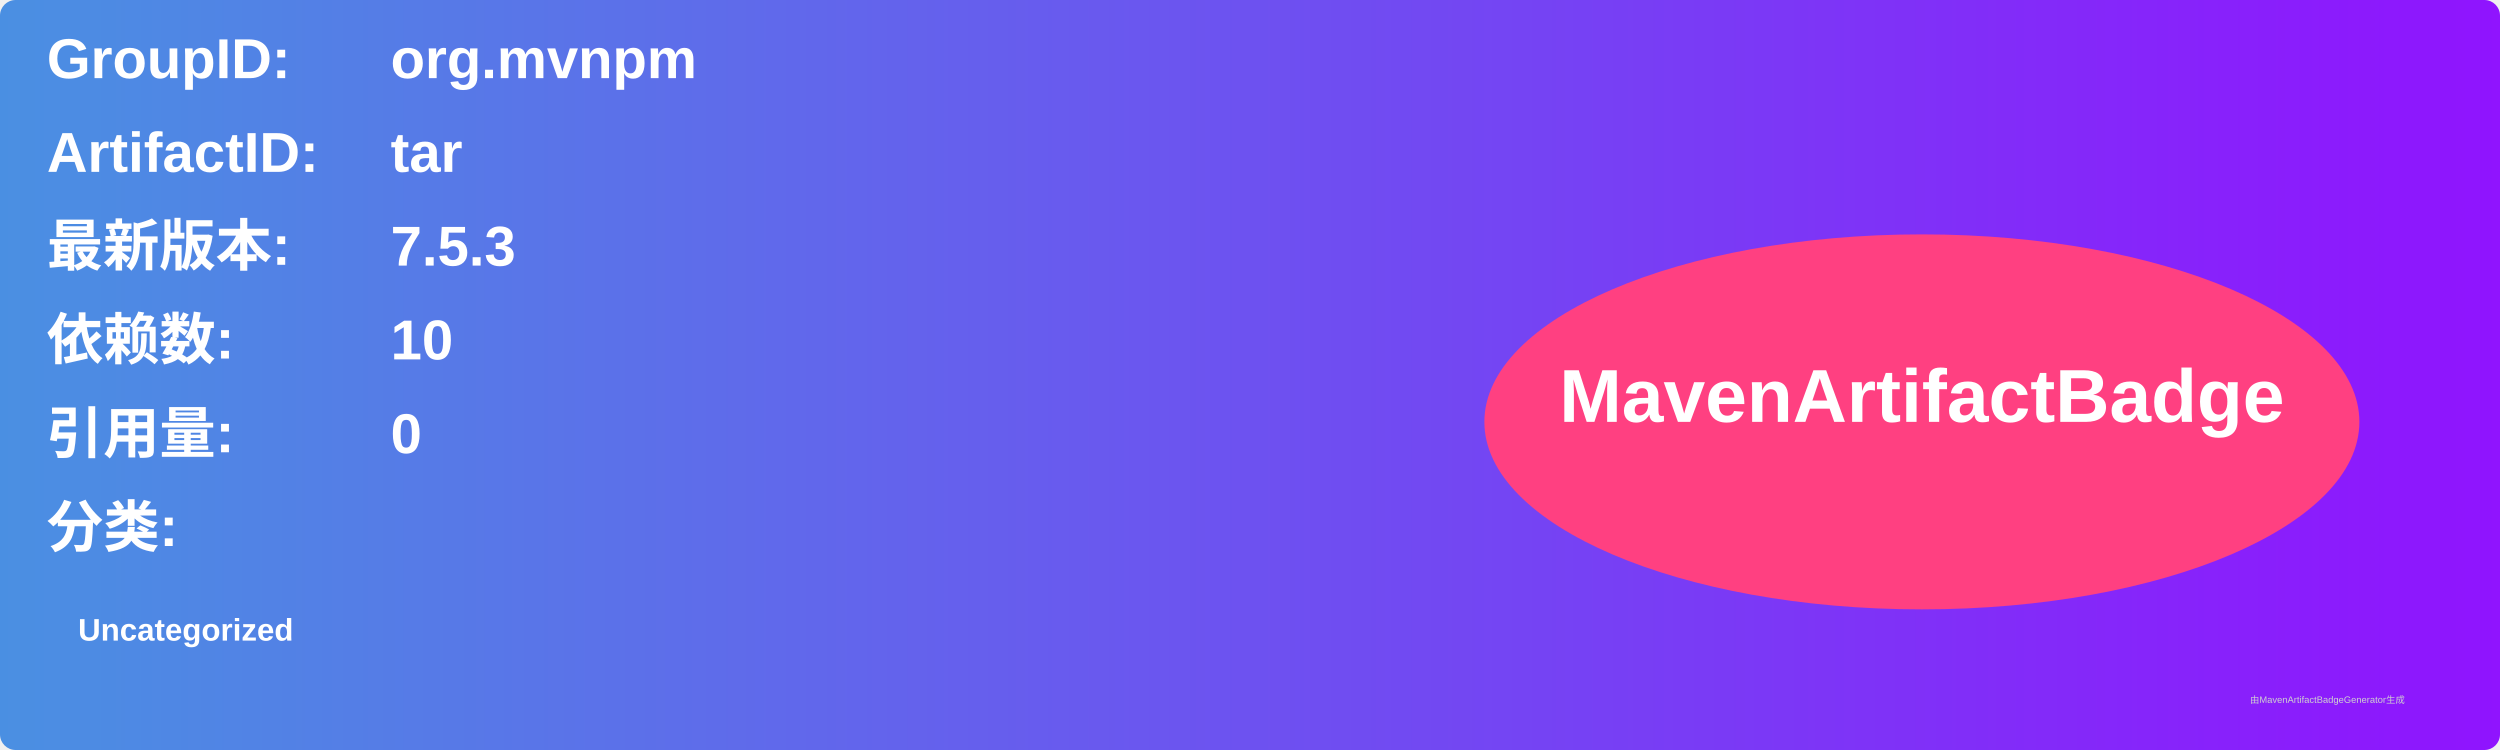
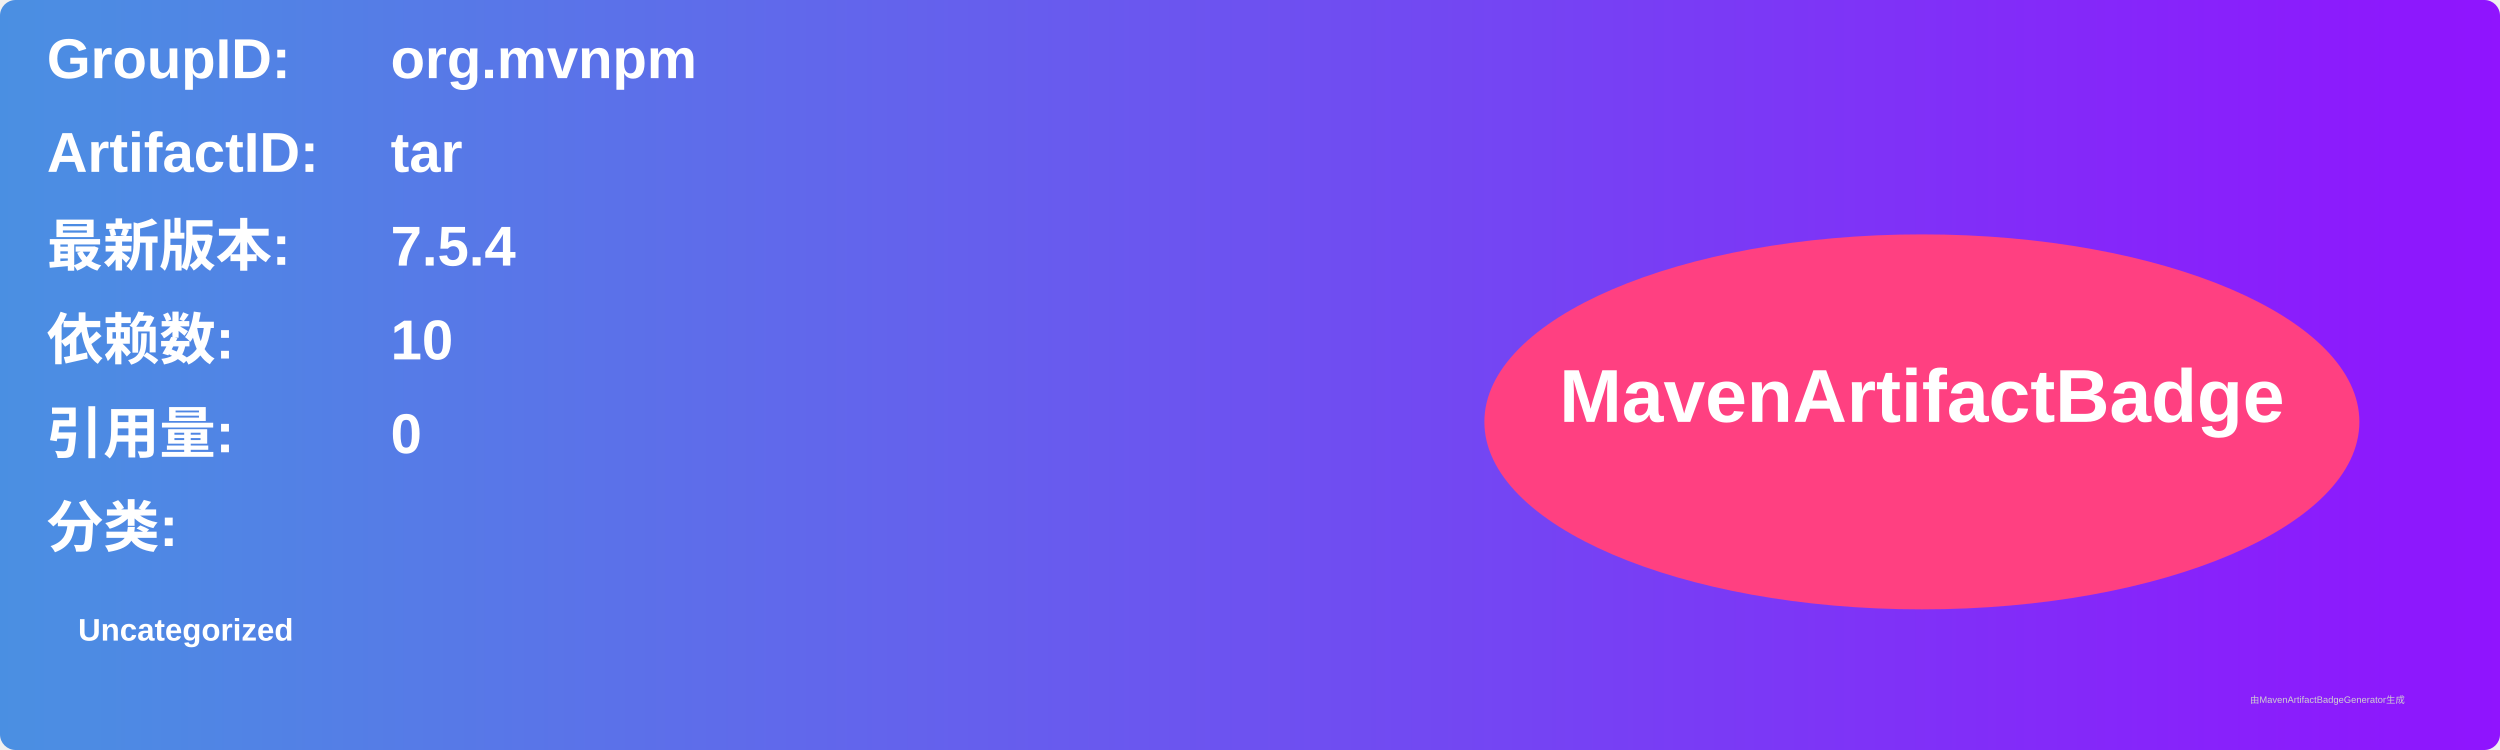
<svg xmlns="http://www.w3.org/2000/svg" width="800" height="240" viewBox="0 0 800 240">
  <linearGradient id="grad" x1="0%" y1="0%" x2="100%" y2="0%">
    <stop offset="0%" stop-color="#4a90e2" />
    <stop offset="100%" stop-color="#9013fe" />
  </linearGradient>
  <rect width="100%" height="100%" rx="5" ry="5" fill="url(#grad)" />
  <g transform="translate(15, 15)">
    <text x="0" y="10" font-family="Arial" font-size="18" fill="white" font-weight="bold" width="260">GroupID:</text>
    <text x="110" y="10" font-family="Arial" font-size="18" fill="white" font-weight="bold" width="460">org.mvnpm</text>
    <text x="0" y="40" font-family="Arial" font-size="18" fill="white" font-weight="bold" width="260">ArtifactID:</text>
    <text x="110" y="40" font-family="Arial" font-size="18" fill="white" font-weight="bold" width="460">tar</text>
    <text x="0" y="70" font-family="Arial" font-size="18" fill="white" font-weight="bold">最新版本:</text>
    <text x="110" y="70" font-family="Arial" font-size="18" fill="white" font-weight="bold">
-       <tspan font-weight="bold">7.5.3</tspan>
+       <tspan font-weight="bold">7.5.4</tspan>
    </text>
    <text x="0" y="100" font-family="Arial" font-size="18" fill="white" font-weight="bold">依赖数: </text>
    <text x="110" y="100" font-family="Arial" font-size="18" fill="white">
      <tspan font-weight="bold">10</tspan>
    </text>
    <text x="0" y="130" font-family="Arial" font-size="18" fill="white" font-weight="bold">引用量: </text>
    <text x="110" y="130" font-family="Arial" font-size="18" fill="white">
      <tspan font-weight="bold">0</tspan>
    </text>
    <text x="0" y="160" font-family="Arial" font-size="18" fill="white" font-weight="bold">分类:</text>
    <text x="10" y="190" font-family="Arial" font-size="10" fill="white">
      <tspan font-weight="bold">Uncategorized</tspan>
    </text>
    <ellipse cx="600" cy="120" rx="140" ry="60" fill="#ff4081" />
    <text x="600" y="120" text-anchor="middle" font-family="Arial" font-size="24" fill="white" font-weight="bold">MavenArtifactBadge</text>
  </g>
  <text x="720" y="225" font-family="Arial" font-size="3" fill="#d0d0d0">由MavenArtifactBadgeGenerator生成</text>
</svg>
